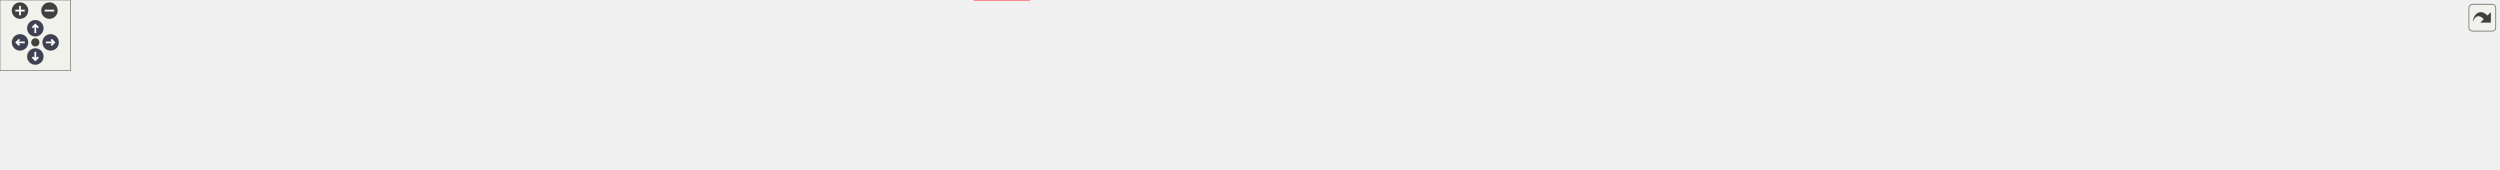
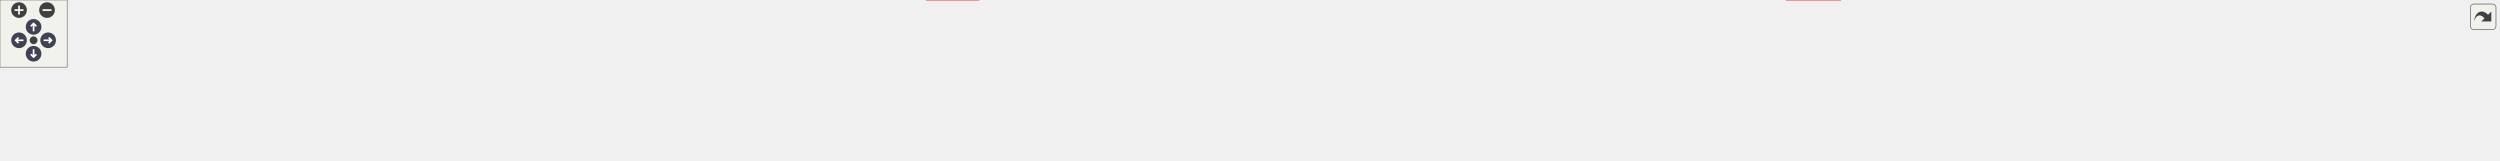
<svg xmlns="http://www.w3.org/2000/svg" xmlns:xlink="http://www.w3.org/1999/xlink" id="main" version="1.1" xml:space="preserve">
  <style type="text/css">
.node, .edge {opacity: 0.7;}
.node.selected, .edge.selected {opacity: 1;}
.edge:hover path { stroke: red; }
.edge:hover polygon { stroke: red; fill: red; }
</style>
  <defs>
    <circle id="rim" cx="0" cy="0" r="7" />
    <circle id="rim2" cx="0" cy="0" r="3.5" />
    <g id="zoomPlus">
      <use xlink:href="#rim" fill="#404040">
        <set attributeName="fill" to="#808080" begin="zoomplus.mouseover" end="zoomplus.mouseout" />
      </use>
      <path d="M-4,0h8M0,-4v8" fill="none" stroke="white" stroke-width="1.5" pointer-events="none" />
    </g>
    <g id="zoomMin">
      <use xlink:href="#rim" fill="#404040">
        <set attributeName="fill" to="#808080" begin="zoomminus.mouseover" end="zoomminus.mouseout" />
      </use>
      <path d="M-4,0h8" fill="none" stroke="white" stroke-width="1.5" pointer-events="none" />
    </g>
    <g id="arrowUp" transform="translate(30 24)">
      <use xlink:href="#rim" />
      <path pointer-events="none" fill="none" stroke="white" stroke-width="1.5" d="M0,-3.0v7 M-2.5,-0.5L0,-3.0L2.5,-0.5" />
    </g>
    <g id="arrowRight" transform="rotate(90) translate(36 -43)">
      <use xlink:href="#rim" />
      <path pointer-events="none" fill="none" stroke="white" stroke-width="1.5" d="M0,-3.0v7 M-2.5,-0.5L0,-3.0L2.5,-0.5" />
    </g>
    <g id="arrowDown" transform="rotate(180) translate(-30 -48)">
      <use xlink:href="#rim" />
      <path pointer-events="none" fill="none" stroke="white" stroke-width="1.5" d="M0,-3.0v7 M-2.5,-0.5L0,-3.0L2.5,-0.5" />
    </g>
    <g id="arrowLeft" transform="rotate(270) translate(-36 17)">
      <use xlink:href="#rim" />
      <path pointer-events="none" fill="none" stroke="white" stroke-width="1.5" d="M0,-3.0v7 M-2.5,-0.5L0,-3.0L2.5,-0.5" />
    </g>
    <g id="resetDef">
      <use xlink:href="#rim2" fill="#404040">
        <set attributeName="fill" to="#808080" begin="reset.mouseover" end="reset.mouseout" />
      </use>
    </g>
  </defs>
  <svg id="graph" class="graph">
    <g id="viewport">
      <g id="clust1" class="cluster">
        <g id="a_clust1">
          <a xlink:href="dir_13e138d54eb8818da29c3992edef070a.xhtml" target="_top">
-             <polygon fill="#edf6ed" stroke="#404040" stroke-width="2" points="8,-47.25 8,-82.5 2122,-82.5 2122,-47.25 8,-47.25" />
+             <polygon fill="#edf6ed" stroke="#404040" stroke-width="2" points="8,-47.25 8,-82.5 2232,-82.5 2232,-47.25 8,-47.25" />
          </a>
        </g>
      </g>
      <g id="node1" class="node">
        <text text-anchor="middle" x="32" y="-61" font-family="Helvetica,sans-Serif" font-size="10.00">test</text>
      </g>
      <g id="node2" class="node">
        <g id="a_node2">
          <a xlink:href="dir_7f3a6c91f339432c06d7f9ff2ee1de32.xhtml" target="_top" xlink:title="addition">
            <polygon fill="#d6ebd6" stroke="#404040" points="115.88,-74.5 66.12,-74.5 66.12,-55.25 115.88,-55.25 115.88,-74.5" />
            <text text-anchor="middle" x="91" y="-61" font-family="Helvetica,sans-Serif" font-size="10.00">addition</text>
          </a>
        </g>
      </g>
      <g id="node3" class="node">
        <g id="a_node3">
          <a xlink:href="dir_0e0710f50cc64881006e62ab338f5134.xhtml" target="_top" xlink:title="assign">
            <polygon fill="#d6ebd6" stroke="#404040" points="178.25,-74.5 133.75,-74.5 133.75,-55.25 178.25,-55.25 178.25,-74.5" />
            <text text-anchor="middle" x="156" y="-61" font-family="Helvetica,sans-Serif" font-size="10.00">assign</text>
          </a>
        </g>
      </g>
      <g id="node4" class="node">
        <g id="a_node4">
          <a xlink:href="dir_5dcc120ce88763492754ea9f01fb177a.xhtml" target="_top" xlink:title="at">
            <polygon fill="#d6ebd6" stroke="#404040" points="225.4,-74.5 196.6,-74.5 196.6,-55.25 225.4,-55.25 225.4,-74.5" />
            <text text-anchor="middle" x="211" y="-61" font-family="Helvetica,sans-Serif" font-size="10.00">at</text>
          </a>
        </g>
      </g>
      <g id="node5" class="node">
        <g id="a_node5">
          <a xlink:href="dir_df5deb2192b04082d8407ec09bc6e3ec.xhtml" target="_top" xlink:title="common_with">
            <polygon fill="#d6ebd6" stroke="#404040" points="320.38,-74.5 243.62,-74.5 243.62,-55.25 320.38,-55.25 320.38,-74.5" />
            <text text-anchor="middle" x="282" y="-61" font-family="Helvetica,sans-Serif" font-size="10.00">common_with</text>
          </a>
        </g>
      </g>
      <g id="node6" class="node">
        <g id="a_node6">
          <a xlink:href="dir_38eb1dc5b1c36523e6cf628b0c17f528.xhtml" target="_top" xlink:title="constructor">
            <polygon fill="#d6ebd6" stroke="#404040" points="403.38,-74.5 338.62,-74.5 338.62,-55.25 403.38,-55.25 403.38,-74.5" />
            <text text-anchor="middle" x="371" y="-61" font-family="Helvetica,sans-Serif" font-size="10.00">constructor</text>
          </a>
        </g>
      </g>
      <g id="node7" class="node">
        <g id="a_node7">
          <a xlink:href="dir_b66f3f6eb7a21060cc06c8fbad46effd.xhtml" target="_top" xlink:title="copy">
            <polygon fill="#d6ebd6" stroke="#404040" points="458.12,-74.5 421.88,-74.5 421.88,-55.25 458.12,-55.25 458.12,-74.5" />
            <text text-anchor="middle" x="440" y="-61" font-family="Helvetica,sans-Serif" font-size="10.00">copy</text>
          </a>
        </g>
      </g>
      <g id="node8" class="node">
        <g id="a_node8">
          <a xlink:href="dir_286d8ad77353a621cd8b738473cc3c12.xhtml" target="_top" xlink:title="distinct">
            <polygon fill="#d6ebd6" stroke="#404040" points="523.75,-74.5 476.25,-74.5 476.25,-55.25 523.75,-55.25 523.75,-74.5" />
            <text text-anchor="middle" x="500" y="-61" font-family="Helvetica,sans-Serif" font-size="10.00">distinct</text>
          </a>
        </g>
      </g>
      <g id="node9" class="node">
        <g id="a_node9">
          <a xlink:href="dir_86f6ebe56cc983d5021582182b7bf87c.xhtml" target="_top" xlink:title="division">
            <polygon fill="#d6ebd6" stroke="#404040" points="590.5,-74.5 541.5,-74.5 541.5,-55.25 590.5,-55.25 590.5,-74.5" />
            <text text-anchor="middle" x="566" y="-61" font-family="Helvetica,sans-Serif" font-size="10.00">division</text>
          </a>
        </g>
      </g>
      <g id="node10" class="node">
        <g id="a_node10">
          <a xlink:href="dir_974b212e1e2ae05a6e4111a20679b9dc.xhtml" target="_top" xlink:title="element">
            <polygon fill="#d6ebd6" stroke="#404040" points="659.25,-74.5 608.75,-74.5 608.75,-55.25 659.25,-55.25 659.25,-74.5" />
            <text text-anchor="middle" x="634" y="-61" font-family="Helvetica,sans-Serif" font-size="10.00">element</text>
          </a>
        </g>
      </g>
      <g id="node11" class="node">
        <g id="a_node11">
          <a xlink:href="dir_6071415610cde49b13e346d9225dcd79.xhtml" target="_top" xlink:title="equal_to">
            <polygon fill="#d6ebd6" stroke="#404040" points="730.38,-74.5 677.62,-74.5 677.62,-55.25 730.38,-55.25 730.38,-74.5" />
            <text text-anchor="middle" x="704" y="-61" font-family="Helvetica,sans-Serif" font-size="10.00">equal_to</text>
          </a>
        </g>
      </g>
      <g id="node12" class="node">
        <g id="a_node12">
          <a xlink:href="dir_74a3c9427e9a4782c7a8462862ac57cd.xhtml" target="_top" xlink:title="format">
            <polygon fill="#d6ebd6" stroke="#404040" points="791.88,-74.5 748.12,-74.5 748.12,-55.25 791.88,-55.25 791.88,-74.5" />
            <text text-anchor="middle" x="770" y="-61" font-family="Helvetica,sans-Serif" font-size="10.00">format</text>
          </a>
        </g>
      </g>
      <g id="node13" class="node">
        <g id="a_node13">
          <a xlink:href="dir_aeb4992bdb7ff7bb17f5608aed772cae.xhtml" target="_top" xlink:title="interconvertible">
            <polygon fill="#d6ebd6" stroke="#404040" points="892,-74.5 810,-74.5 810,-55.25 892,-55.25 892,-74.5" />
            <text text-anchor="middle" x="851" y="-61" font-family="Helvetica,sans-Serif" font-size="10.00">interconvertible</text>
          </a>
        </g>
      </g>
-       <g id="node28" class="node">
-         <g id="a_node28">
+       <g id="node30" class="node">
+         <g id="a_node30">
          <a xlink:href="dir_d44c64559bbebec7f509842c48db8b23.xhtml" target="_top" xlink:title="include">
            <polygon fill="#edf6ed" stroke="red" points="874.38,-19.25 827.62,-19.25 827.62,0 874.38,0 874.38,-19.25" />
            <text text-anchor="middle" x="851" y="-5.75" font-family="Helvetica,sans-Serif" font-size="10.00">include</text>
          </a>
        </g>
      </g>
      <g id="edge1" class="edge">
        <g id="a_edge1">
          <a xlink:href="dir_000036_000035.xhtml" target="_top">
            <path fill="none" stroke="#63b8ff" d="M851,-55.08C851,-48.57 851,-39.42 851,-31.12" />
            <polygon fill="#63b8ff" stroke="#63b8ff" points="854.5,-31.12 851,-21.12 847.5,-31.12 854.5,-31.12" />
          </a>
        </g>
        <g id="a_edge1-headlabel">
          <a xlink:href="dir_000036_000035.xhtml" target="_top" xlink:title="1">
            <text text-anchor="middle" x="857.34" y="-29.33" font-family="Helvetica,sans-Serif" font-size="10.00" fill="#63b8ff">1</text>
          </a>
        </g>
      </g>
      <g id="node14" class="node">
        <g id="a_node14">
          <a xlink:href="dir_a3e49a7e1a799e12d26b70031305b663.xhtml" target="_top" xlink:title="magnitude">
            <polygon fill="#d6ebd6" stroke="#404040" points="971.5,-74.5 910.5,-74.5 910.5,-55.25 971.5,-55.25 971.5,-74.5" />
            <text text-anchor="middle" x="941" y="-61" font-family="Helvetica,sans-Serif" font-size="10.00">magnitude</text>
          </a>
        </g>
      </g>
      <g id="node15" class="node">
        <g id="a_node15">
          <a xlink:href="dir_0a5c94c6b1800719290ff7c8ab5d7918.xhtml" target="_top" xlink:title="matrix_product">
            <polygon fill="#d6ebd6" stroke="#404040" points="1068.88,-74.5 989.12,-74.5 989.12,-55.25 1068.88,-55.25 1068.88,-74.5" />
            <text text-anchor="middle" x="1029" y="-61" font-family="Helvetica,sans-Serif" font-size="10.00">matrix_product</text>
          </a>
        </g>
      </g>
      <g id="node16" class="node">
        <g id="a_node16">
          <a xlink:href="dir_6984f3d25fc75ffbd2807029da830d08.xhtml" target="_top" xlink:title="matrix_vector_product">
            <polygon fill="#d6ebd6" stroke="#404040" points="1199,-74.5 1087,-74.5 1087,-55.25 1199,-55.25 1199,-74.5" />
            <text text-anchor="middle" x="1143" y="-61" font-family="Helvetica,sans-Serif" font-size="10.00">matrix_vector_product</text>
          </a>
        </g>
      </g>
      <g id="node17" class="node">
        <g id="a_node17">
          <a xlink:href="dir_c2689131500af98a26694fed65bbca21.xhtml" target="_top" xlink:title="minus">
            <polygon fill="#d6ebd6" stroke="#404040" points="1259.12,-74.5 1216.88,-74.5 1216.88,-55.25 1259.12,-55.25 1259.12,-74.5" />
            <text text-anchor="middle" x="1238" y="-61" font-family="Helvetica,sans-Serif" font-size="10.00">minus</text>
          </a>
        </g>
      </g>
      <g id="node18" class="node">
        <g id="a_node18">
          <a xlink:href="dir_f408fcf1297947454c84a3486bce03f6.xhtml" target="_top" xlink:title="mp_units">
            <polygon fill="#d6ebd6" stroke="#404040" points="1332.88,-74.5 1277.12,-74.5 1277.12,-55.25 1332.88,-55.25 1332.88,-74.5" />
            <text text-anchor="middle" x="1305" y="-61" font-family="Helvetica,sans-Serif" font-size="10.00">mp_units</text>
          </a>
        </g>
      </g>
      <g id="node19" class="node">
        <g id="a_node19">
          <a xlink:href="dir_ee1764ef7e89f8bab90de731673224c8.xhtml" target="_top" xlink:title="multiplication">
            <polygon fill="#d6ebd6" stroke="#404040" points="1423.5,-74.5 1350.5,-74.5 1350.5,-55.25 1423.5,-55.25 1423.5,-74.5" />
            <text text-anchor="middle" x="1387" y="-61" font-family="Helvetica,sans-Serif" font-size="10.00">multiplication</text>
          </a>
        </g>
      </g>
      <g id="node20" class="node">
        <g id="a_node20">
          <a xlink:href="dir_76b960905236d2ae15f7ae4b075f2e42.xhtml" target="_top" xlink:title="nested">
            <polygon fill="#d6ebd6" stroke="#404040" points="1486.62,-74.5 1441.38,-74.5 1441.38,-55.25 1486.62,-55.25 1486.62,-74.5" />
            <text text-anchor="middle" x="1464" y="-61" font-family="Helvetica,sans-Serif" font-size="10.00">nested</text>
          </a>
        </g>
      </g>
      <g id="node21" class="node">
        <g id="a_node21">
          <a xlink:href="dir_ad90eb67f5c466639c693c5233f213d0.xhtml" target="_top" xlink:title="operator">
            <polygon fill="#d6ebd6" stroke="#404040" points="1555.62,-74.5 1504.38,-74.5 1504.38,-55.25 1555.62,-55.25 1555.62,-74.5" />
            <text text-anchor="middle" x="1530" y="-61" font-family="Helvetica,sans-Serif" font-size="10.00">operator</text>
          </a>
        </g>
      </g>
      <g id="node22" class="node">
        <g id="a_node22">
-           <a xlink:href="dir_85672508e764db47551cde85626f251e.xhtml" target="_top" xlink:title="same_as_typed_matrix">
-             <polygon fill="#d6ebd6" stroke="#404040" points="1689.88,-74.5 1574.12,-74.5 1574.12,-55.25 1689.88,-55.25 1689.88,-74.5" />
-             <text text-anchor="middle" x="1632" y="-61" font-family="Helvetica,sans-Serif" font-size="10.00">same_as_typed_matrix</text>
+           <a xlink:href="dir_69a73f1dfedf94bf9abe1646a8d78253.xhtml" target="_top" xlink:title="row_typed_matrix">
+             <polygon fill="#d6ebd6" stroke="#404040" points="1665.88,-74.5 1574.12,-74.5 1574.12,-55.25 1665.88,-55.25 1665.88,-74.5" />
+             <text text-anchor="middle" x="1620" y="-61" font-family="Helvetica,sans-Serif" font-size="10.00">row_typed_matrix</text>
+           </a>
+         </g>
+       </g>
+       <g id="node29" class="node">
+         <g id="a_node29">
+           <a xlink:href="dir_5815af820a9cc9481f1d0990a0d60286.xhtml" target="_top" xlink:title="support">
+             <polygon fill="#edf6ed" stroke="red" points="1644.12,-19.25 1595.88,-19.25 1595.88,0 1644.12,0 1644.12,-19.25" />
+             <text text-anchor="middle" x="1620" y="-5.75" font-family="Helvetica,sans-Serif" font-size="10.00">support</text>
+           </a>
+         </g>
+       </g>
+       <g id="edge2" class="edge">
+         <g id="a_edge2">
+           <a xlink:href="dir_000055_000061.xhtml" target="_top">
+             <path fill="none" stroke="#63b8ff" d="M1620,-55.08C1620,-48.57 1620,-39.42 1620,-31.12" />
+             <polygon fill="#63b8ff" stroke="#63b8ff" points="1623.5,-31.12 1620,-21.12 1616.5,-31.12 1623.5,-31.12" />
+           </a>
+         </g>
+         <g id="a_edge2-headlabel">
+           <a xlink:href="dir_000055_000061.xhtml" target="_top" xlink:title="1">
+             <text text-anchor="middle" x="1626.34" y="-29.33" font-family="Helvetica,sans-Serif" font-size="10.00" fill="#63b8ff">1</text>
          </a>
        </g>
      </g>
      <g id="node23" class="node">
        <g id="a_node23">
-           <a xlink:href="dir_c79a22093641195bc122213b64dc8191.xhtml" target="_top" xlink:title="scale">
-             <polygon fill="#d6ebd6" stroke="#404040" points="1747.62,-74.5 1708.38,-74.5 1708.38,-55.25 1747.62,-55.25 1747.62,-74.5" />
-             <text text-anchor="middle" x="1728" y="-61" font-family="Helvetica,sans-Serif" font-size="10.00">scale</text>
+           <a xlink:href="dir_85672508e764db47551cde85626f251e.xhtml" target="_top" xlink:title="same_as_typed_matrix">
+             <polygon fill="#d6ebd6" stroke="#404040" points="1799.88,-74.5 1684.12,-74.5 1684.12,-55.25 1799.88,-55.25 1799.88,-74.5" />
+             <text text-anchor="middle" x="1742" y="-61" font-family="Helvetica,sans-Serif" font-size="10.00">same_as_typed_matrix</text>
          </a>
        </g>
      </g>
      <g id="node24" class="node">
        <g id="a_node24">
-           <a xlink:href="dir_bb833da45de611d79770d70c20939231.xhtml" target="_top" xlink:title="structured_bindings">
-             <polygon fill="#d6ebd6" stroke="#404040" points="1866.38,-74.5 1765.62,-74.5 1765.62,-55.25 1866.38,-55.25 1866.38,-74.5" />
-             <text text-anchor="middle" x="1816" y="-61" font-family="Helvetica,sans-Serif" font-size="10.00">structured_bindings</text>
+           <a xlink:href="dir_c79a22093641195bc122213b64dc8191.xhtml" target="_top" xlink:title="scale">
+             <polygon fill="#d6ebd6" stroke="#404040" points="1857.62,-74.5 1818.38,-74.5 1818.38,-55.25 1857.62,-55.25 1857.62,-74.5" />
+             <text text-anchor="middle" x="1838" y="-61" font-family="Helvetica,sans-Serif" font-size="10.00">scale</text>
          </a>
        </g>
      </g>
      <g id="node25" class="node">
        <g id="a_node25">
-           <a xlink:href="dir_f423392bc0209ba027827651fa50293e.xhtml" target="_top" xlink:title="substraction">
-             <polygon fill="#d6ebd6" stroke="#404040" points="1953.62,-74.5 1884.38,-74.5 1884.38,-55.25 1953.62,-55.25 1953.62,-74.5" />
-             <text text-anchor="middle" x="1919" y="-61" font-family="Helvetica,sans-Serif" font-size="10.00">substraction</text>
+           <a xlink:href="dir_bb833da45de611d79770d70c20939231.xhtml" target="_top" xlink:title="structured_bindings">
+             <polygon fill="#d6ebd6" stroke="#404040" points="1976.38,-74.5 1875.62,-74.5 1875.62,-55.25 1976.38,-55.25 1976.38,-74.5" />
+             <text text-anchor="middle" x="1926" y="-61" font-family="Helvetica,sans-Serif" font-size="10.00">structured_bindings</text>
          </a>
        </g>
      </g>
      <g id="node26" class="node">
        <g id="a_node26">
-           <a xlink:href="dir_1a6ddf7e0d22624ef70b722ca0f63316.xhtml" target="_top" xlink:title="transposed">
-             <polygon fill="#d6ebd6" stroke="#404040" points="2036,-74.5 1972,-74.5 1972,-55.25 2036,-55.25 2036,-74.5" />
-             <text text-anchor="middle" x="2004" y="-61" font-family="Helvetica,sans-Serif" font-size="10.00">transposed</text>
+           <a xlink:href="dir_f423392bc0209ba027827651fa50293e.xhtml" target="_top" xlink:title="substraction">
+             <polygon fill="#d6ebd6" stroke="#404040" points="2063.62,-74.5 1994.38,-74.5 1994.38,-55.25 2063.62,-55.25 2063.62,-74.5" />
+             <text text-anchor="middle" x="2029" y="-61" font-family="Helvetica,sans-Serif" font-size="10.00">substraction</text>
          </a>
        </g>
      </g>
      <g id="node27" class="node">
        <g id="a_node27">
+           <a xlink:href="dir_1a6ddf7e0d22624ef70b722ca0f63316.xhtml" target="_top" xlink:title="transposed">
+             <polygon fill="#d6ebd6" stroke="#404040" points="2146,-74.5 2082,-74.5 2082,-55.25 2146,-55.25 2146,-74.5" />
+             <text text-anchor="middle" x="2114" y="-61" font-family="Helvetica,sans-Serif" font-size="10.00">transposed</text>
+           </a>
+         </g>
+       </g>
+       <g id="node28" class="node">
+         <g id="a_node28">
          <a xlink:href="dir_5808b4da18f227130090ece718c34e46.xhtml" target="_top" xlink:title="underlying">
-             <polygon fill="#d6ebd6" stroke="#404040" points="2113.75,-74.5 2054.25,-74.5 2054.25,-55.25 2113.75,-55.25 2113.75,-74.5" />
-             <text text-anchor="middle" x="2084" y="-61" font-family="Helvetica,sans-Serif" font-size="10.00">underlying</text>
+             <polygon fill="#d6ebd6" stroke="#404040" points="2223.75,-74.5 2164.25,-74.5 2164.25,-55.25 2223.75,-55.25 2223.75,-74.5" />
+             <text text-anchor="middle" x="2194" y="-61" font-family="Helvetica,sans-Serif" font-size="10.00">underlying</text>
          </a>
        </g>
      </g>
    </g>
  </svg>
  <g id="navigator" transform="translate(0 0)" fill="#404254">
    <rect fill="#f2f5e9" fill-opacity="0.5" stroke="#606060" stroke-width=".5" x="0" y="0" width="60" height="60" />
    <use id="zoomplus" xlink:href="#zoomPlus" x="17" y="9" />
    <use id="zoomminus" xlink:href="#zoomMin" x="42" y="9" />
    <use id="reset" xlink:href="#resetDef" x="30" y="36" />
    <use id="arrowup" xlink:href="#arrowUp" x="0" y="0" />
    <use id="arrowright" xlink:href="#arrowRight" x="0" y="0" />
    <use id="arrowdown" xlink:href="#arrowDown" x="0" y="0" />
    <use id="arrowleft" xlink:href="#arrowLeft" x="0" y="0" />
  </g>
  <svg viewBox="0 0 15 15" width="100%" height="30px" preserveAspectRatio="xMaxYMin meet">
    <g id="arrow_out" transform="scale(0.3 0.3)">
      <a xlink:href="dir_13e138d54eb8818da29c3992edef070a_dep_org.svg" target="_base">
        <rect id="button" ry="5" rx="5" y="6" x="6" height="38" width="38" fill="#f2f5e9" fill-opacity="0.5" stroke="#606060" stroke-width="1.0" />
        <path id="arrow" d="M 11.5,31.437 C 11.94,20.098 22.043,11.323 32.159,21.979 L 37.069,17.246 C 37.069,17.246 37.088,32 37.088,32 L 22.16,31.978 C 22.16,31.978 26.998,27.14 26.998,27.14 C 18.529,18.264 13.292,25.23 11.5,31.437 z" style="fill:#404040;" />
      </a>
    </g>
  </svg>
  <style type="text/css">

[data-mouse-over-selected='false'] { opacity: 0.7; }
[data-mouse-over-selected='true']  { opacity: 1.0; }

</style>
</svg>
